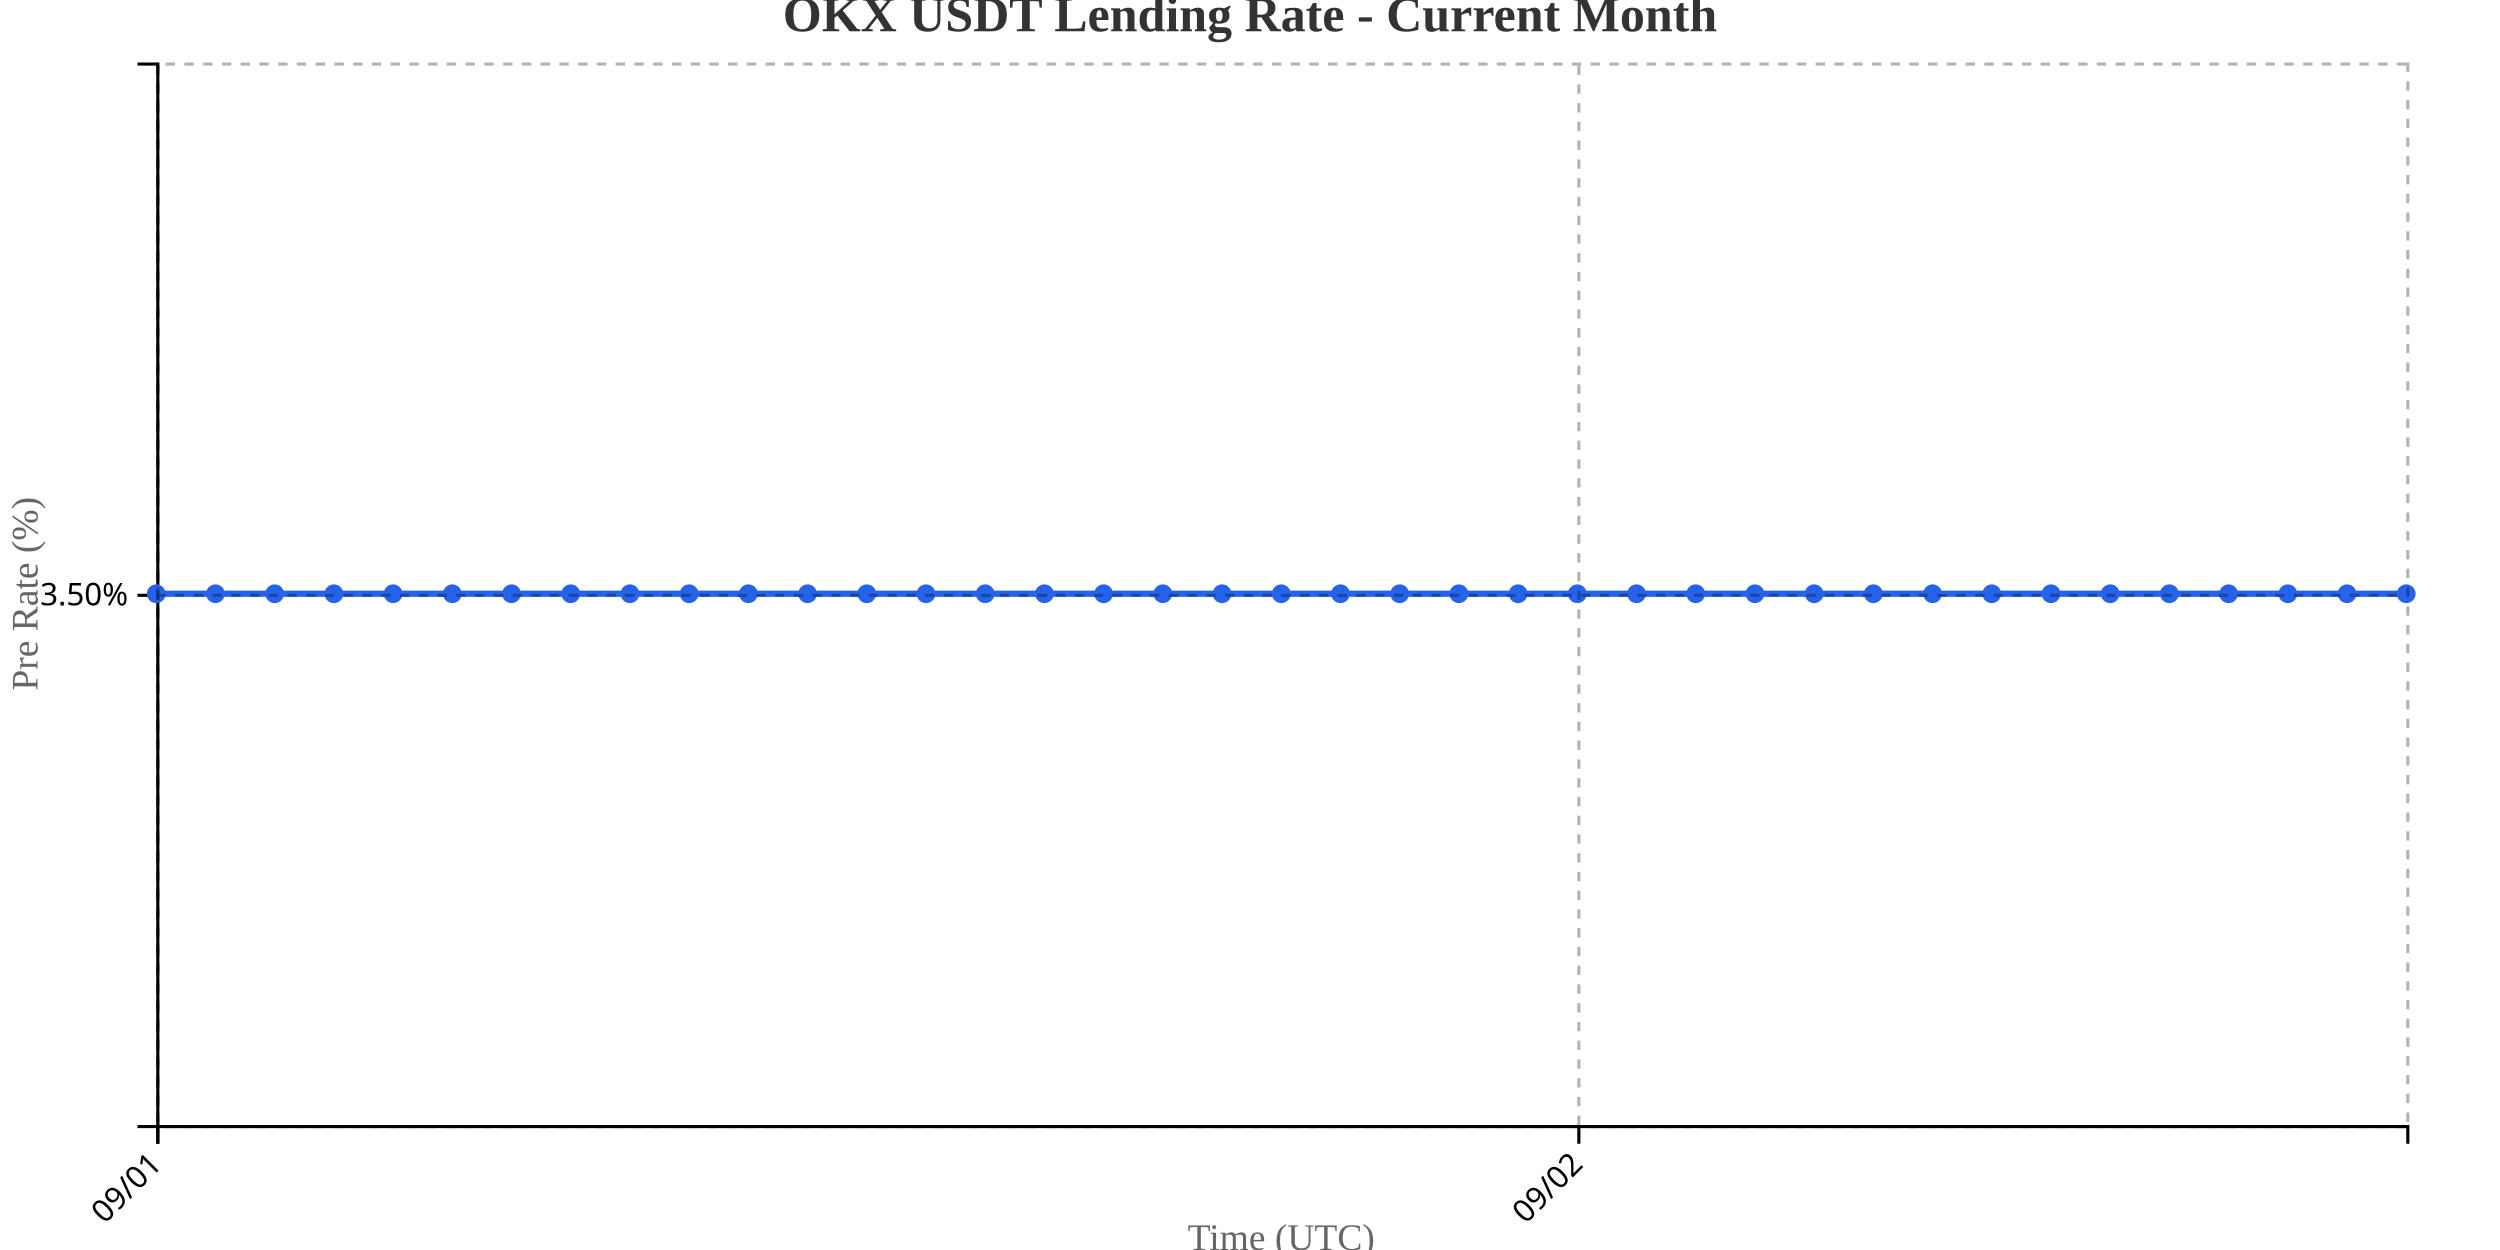
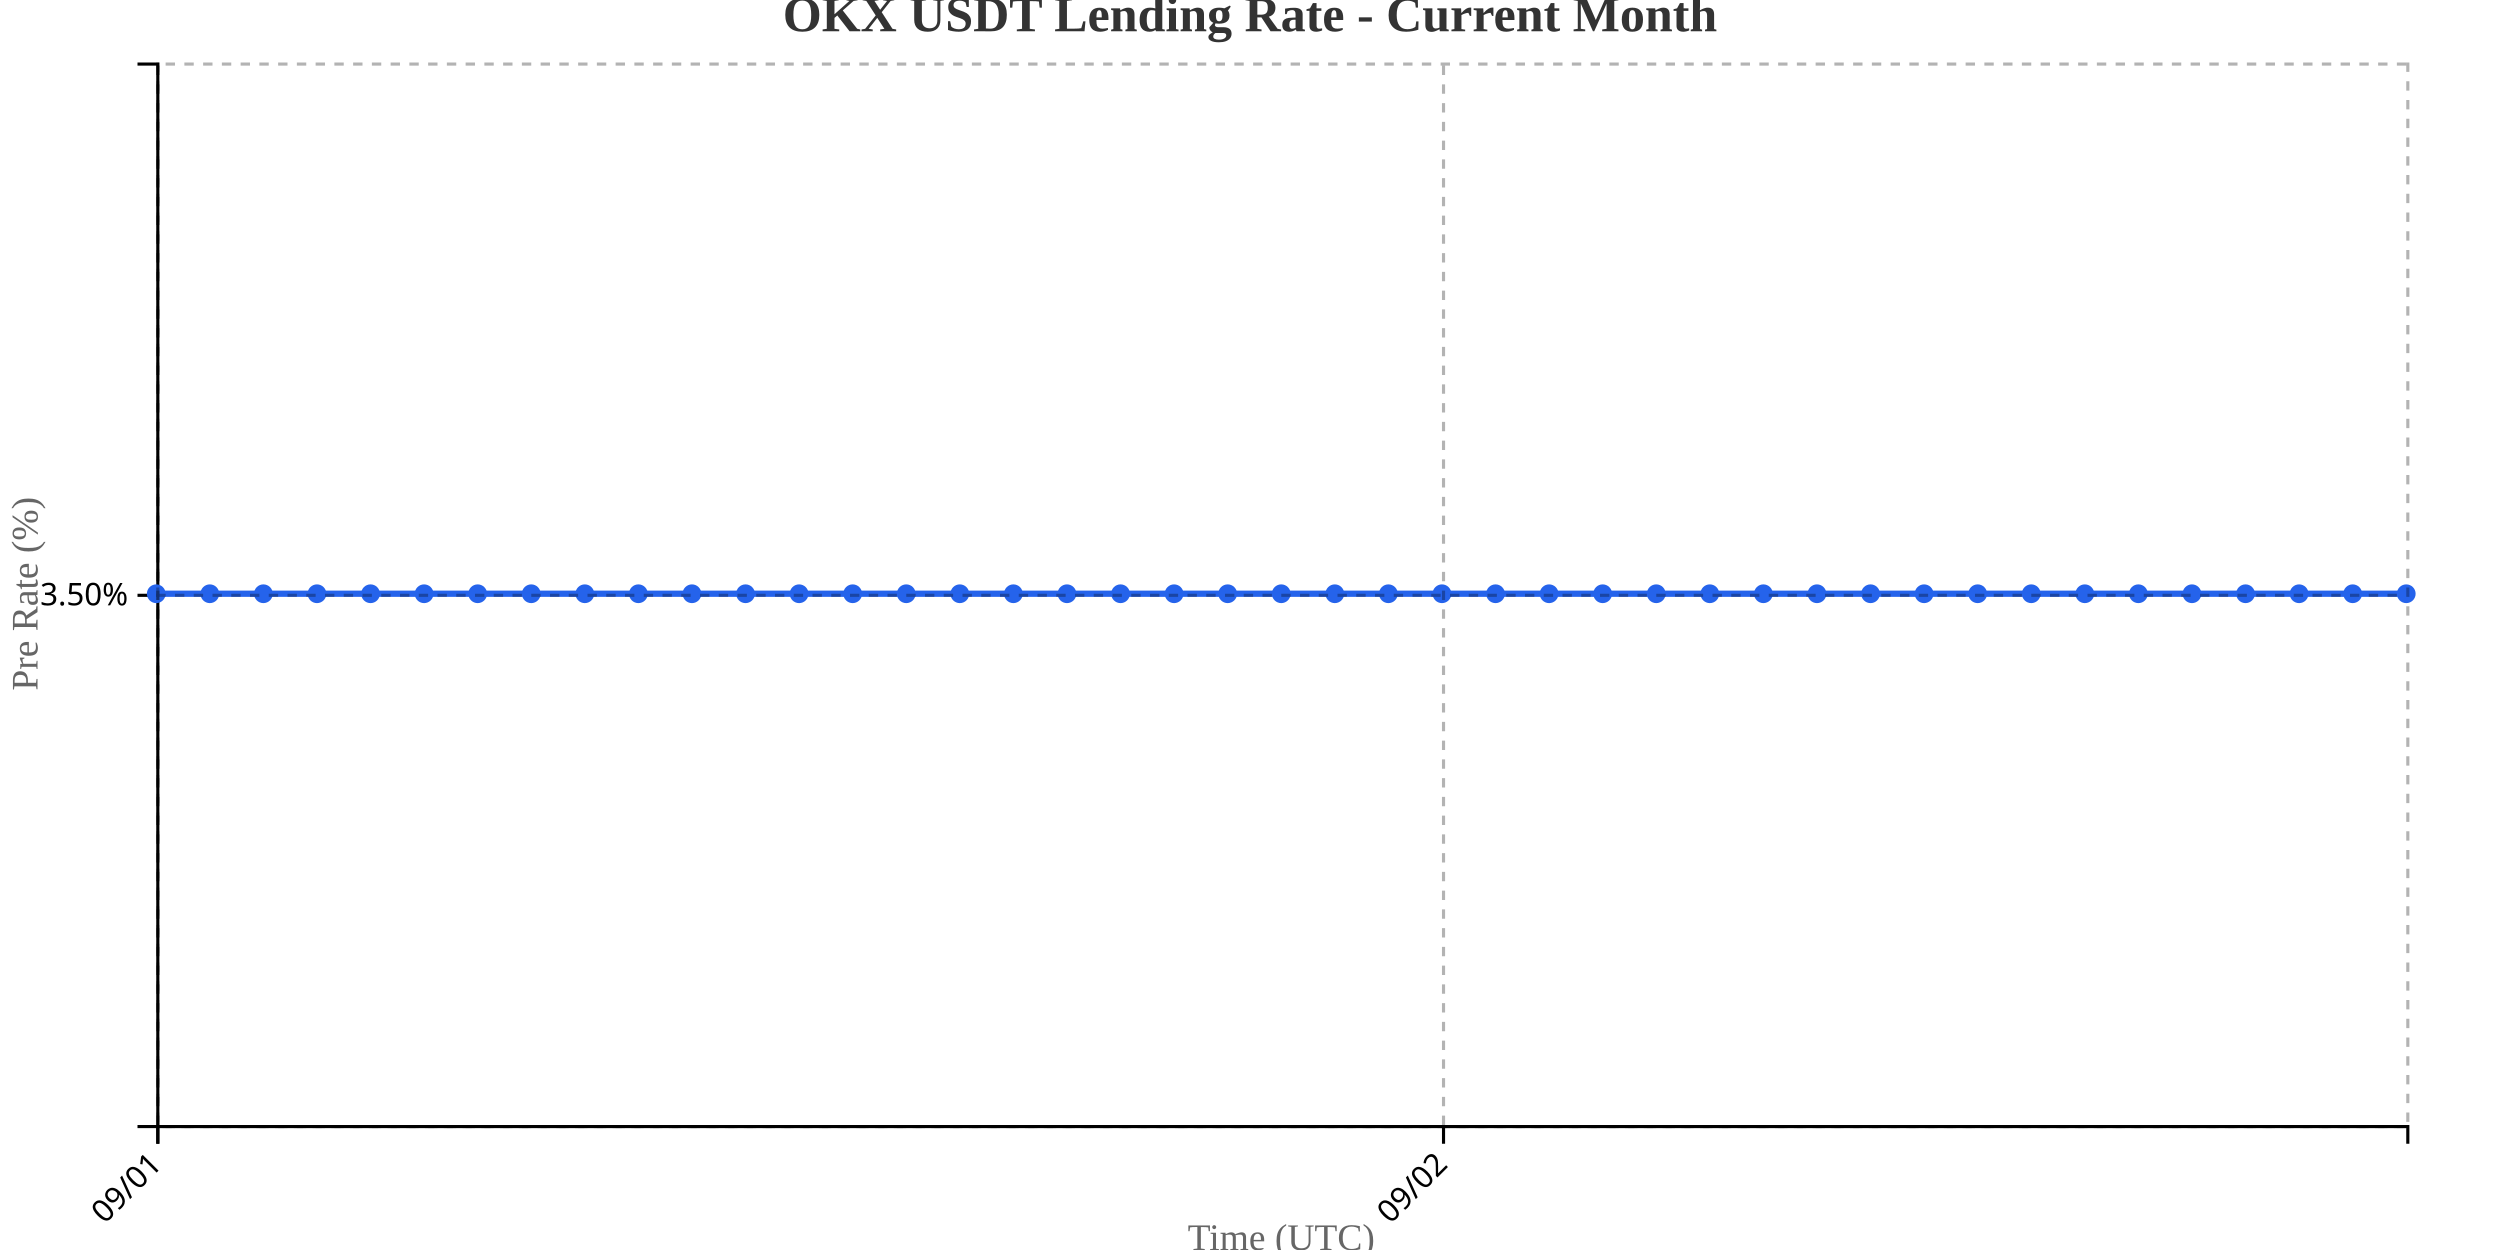
<svg xmlns="http://www.w3.org/2000/svg" width="800" height="400">
  <g transform="translate(50,20)">
    <g transform="translate(0,340)" fill="none" font-size="10" font-family="sans-serif" text-anchor="middle">
      <path class="domain" stroke="currentColor" d="M0.5,6V0.5H720.5V6" />
      <g class="tick" opacity="1" transform="translate(0.5,0)">
        <line stroke="currentColor" y2="6" />
        <text fill="currentColor" y="9" dy=".15em" style="text-anchor: end;" dx="-.8em" transform="rotate(-45)">09/01</text>
      </g>
-       <g class="tick" opacity="1" transform="translate(455.2368,0)">
+       <g class="tick" opacity="1" transform="translate(411.9286,0)">
        <line stroke="currentColor" y2="6" />
        <text fill="currentColor" y="9" dy=".15em" style="text-anchor: end;" dx="-.8em" transform="rotate(-45)">09/02</text>
      </g>
    </g>
    <g fill="none" font-size="10" font-family="sans-serif" text-anchor="end">
      <path class="domain" stroke="currentColor" d="M-6,340.5H0.5V0.5H-6" />
      <g class="tick" opacity="1" transform="translate(0,170.5)">
        <line stroke="currentColor" x2="-6" />
        <text fill="currentColor" x="-9" dy="0.32em">3.50%</text>
      </g>
    </g>
    <text transform="rotate(-90)" y="-50" x="-170" dy="1em" style="text-anchor: middle; font-size: 12px; fill: #666;">Pre Rate (%)</text>
    <text transform="translate(360, 380)" style="text-anchor: middle; font-size: 12px; fill: #666;">Time (UTC)</text>
-     <path fill="none" stroke="#2563eb" stroke-width="2" d="M0,170C6.316,170,12.632,170,18.947,170C25.263,170,31.579,170,37.895,170C44.211,170,50.526,170,56.842,170C63.158,170,69.474,170,75.789,170C82.105,170,88.421,170,94.737,170C101.053,170,107.368,170,113.684,170C120,170,126.316,170,132.632,170C138.947,170,145.263,170,151.579,170C157.895,170,164.211,170,170.526,170C176.842,170,183.158,170,189.474,170C195.789,170,202.105,170,208.421,170C214.737,170,221.053,170,227.368,170C233.684,170,240,170,246.316,170C252.632,170,258.947,170,265.263,170C271.579,170,277.895,170,284.211,170C290.526,170,296.842,170,303.158,170C309.474,170,315.789,170,322.105,170C328.421,170,334.737,170,341.053,170C347.368,170,353.684,170,360,170C366.316,170,372.632,170,378.947,170C385.263,170,391.579,170,397.895,170C404.211,170,410.526,170,416.842,170C423.158,170,429.474,170,435.789,170C442.105,170,448.421,170,454.737,170C461.053,170,467.368,170,473.684,170C480,170,486.316,170,492.632,170C498.947,170,505.263,170,511.579,170C517.895,170,524.211,170,530.526,170C536.842,170,543.158,170,549.474,170C555.789,170,562.105,170,568.421,170C574.737,170,581.053,170,587.368,170C593.684,170,600,170,606.316,170C612.632,170,618.947,170,625.263,170C631.579,170,637.895,170,644.211,170C650.526,170,656.842,170,663.158,170C669.474,170,675.789,170,682.105,170C688.421,170,694.737,170,701.053,170C707.368,170,713.684,170,720,170" />
+     <path fill="none" stroke="#2563eb" stroke-width="2" d="M0,170C5.714,170,11.429,170,17.143,170C22.857,170,28.571,170,34.286,170C40,170,45.714,170,51.429,170C57.143,170,62.857,170,68.571,170C74.286,170,80,170,85.714,170C91.429,170,97.143,170,102.857,170C108.571,170,114.286,170,120,170C125.714,170,131.429,170,137.143,170C142.857,170,148.571,170,154.286,170C160,170,165.714,170,171.429,170C177.143,170,182.857,170,188.571,170C194.286,170,200,170,205.714,170C211.429,170,217.143,170,222.857,170C228.571,170,234.286,170,240,170C245.714,170,251.429,170,257.143,170C262.857,170,268.571,170,274.286,170C280,170,285.714,170,291.429,170C297.143,170,302.857,170,308.571,170C314.286,170,320,170,325.714,170C331.429,170,337.143,170,342.857,170C348.571,170,354.286,170,360,170C365.714,170,371.429,170,377.143,170C382.857,170,388.571,170,394.286,170C400,170,405.714,170,411.429,170C417.143,170,422.857,170,428.571,170C434.286,170,440,170,445.714,170C451.429,170,457.143,170,462.857,170C468.571,170,474.286,170,480,170C485.714,170,491.429,170,497.143,170C502.857,170,508.571,170,514.286,170C520,170,525.714,170,531.429,170C537.143,170,542.857,170,548.571,170C554.286,170,560,170,565.714,170C571.429,170,577.143,170,582.857,170C588.571,170,594.286,170,600,170C605.714,170,611.429,170,617.143,170C622.857,170,628.571,170,634.286,170C640,170,645.714,170,651.429,170C657.143,170,662.857,170,668.571,170C674.286,170,680,170,685.714,170C691.429,170,697.143,170,702.857,170C708.571,170,714.286,170,720,170" />
    <circle class="dot" cx="0" cy="170" r="3" fill="#2563eb" />
-     <circle class="dot" cx="18.947" cy="170" r="3" fill="#2563eb" />
-     <circle class="dot" cx="37.895" cy="170" r="3" fill="#2563eb" />
-     <circle class="dot" cx="56.842" cy="170" r="3" fill="#2563eb" />
-     <circle class="dot" cx="75.789" cy="170" r="3" fill="#2563eb" />
-     <circle class="dot" cx="94.737" cy="170" r="3" fill="#2563eb" />
-     <circle class="dot" cx="113.684" cy="170" r="3" fill="#2563eb" />
-     <circle class="dot" cx="132.632" cy="170" r="3" fill="#2563eb" />
-     <circle class="dot" cx="151.579" cy="170" r="3" fill="#2563eb" />
-     <circle class="dot" cx="170.526" cy="170" r="3" fill="#2563eb" />
-     <circle class="dot" cx="189.474" cy="170" r="3" fill="#2563eb" />
-     <circle class="dot" cx="208.421" cy="170" r="3" fill="#2563eb" />
-     <circle class="dot" cx="227.368" cy="170" r="3" fill="#2563eb" />
-     <circle class="dot" cx="246.316" cy="170" r="3" fill="#2563eb" />
-     <circle class="dot" cx="265.263" cy="170" r="3" fill="#2563eb" />
-     <circle class="dot" cx="284.211" cy="170" r="3" fill="#2563eb" />
-     <circle class="dot" cx="303.158" cy="170" r="3" fill="#2563eb" />
-     <circle class="dot" cx="322.105" cy="170" r="3" fill="#2563eb" />
-     <circle class="dot" cx="341.053" cy="170" r="3" fill="#2563eb" />
+     <circle class="dot" cx="17.143" cy="170" r="3" fill="#2563eb" />
+     <circle class="dot" cx="34.286" cy="170" r="3" fill="#2563eb" />
+     <circle class="dot" cx="51.429" cy="170" r="3" fill="#2563eb" />
+     <circle class="dot" cx="68.571" cy="170" r="3" fill="#2563eb" />
+     <circle class="dot" cx="85.714" cy="170" r="3" fill="#2563eb" />
+     <circle class="dot" cx="102.857" cy="170" r="3" fill="#2563eb" />
+     <circle class="dot" cx="120" cy="170" r="3" fill="#2563eb" />
+     <circle class="dot" cx="137.143" cy="170" r="3" fill="#2563eb" />
+     <circle class="dot" cx="154.286" cy="170" r="3" fill="#2563eb" />
+     <circle class="dot" cx="171.429" cy="170" r="3" fill="#2563eb" />
+     <circle class="dot" cx="188.571" cy="170" r="3" fill="#2563eb" />
+     <circle class="dot" cx="205.714" cy="170" r="3" fill="#2563eb" />
+     <circle class="dot" cx="222.857" cy="170" r="3" fill="#2563eb" />
+     <circle class="dot" cx="240" cy="170" r="3" fill="#2563eb" />
+     <circle class="dot" cx="257.143" cy="170" r="3" fill="#2563eb" />
+     <circle class="dot" cx="274.286" cy="170" r="3" fill="#2563eb" />
+     <circle class="dot" cx="291.429" cy="170" r="3" fill="#2563eb" />
+     <circle class="dot" cx="308.571" cy="170" r="3" fill="#2563eb" />
+     <circle class="dot" cx="325.714" cy="170" r="3" fill="#2563eb" />
+     <circle class="dot" cx="342.857" cy="170" r="3" fill="#2563eb" />
    <circle class="dot" cx="360" cy="170" r="3" fill="#2563eb" />
-     <circle class="dot" cx="378.947" cy="170" r="3" fill="#2563eb" />
-     <circle class="dot" cx="397.895" cy="170" r="3" fill="#2563eb" />
-     <circle class="dot" cx="416.842" cy="170" r="3" fill="#2563eb" />
-     <circle class="dot" cx="435.789" cy="170" r="3" fill="#2563eb" />
-     <circle class="dot" cx="454.737" cy="170" r="3" fill="#2563eb" />
-     <circle class="dot" cx="473.684" cy="170" r="3" fill="#2563eb" />
-     <circle class="dot" cx="492.632" cy="170" r="3" fill="#2563eb" />
-     <circle class="dot" cx="511.579" cy="170" r="3" fill="#2563eb" />
-     <circle class="dot" cx="530.526" cy="170" r="3" fill="#2563eb" />
-     <circle class="dot" cx="549.474" cy="170" r="3" fill="#2563eb" />
-     <circle class="dot" cx="568.421" cy="170" r="3" fill="#2563eb" />
-     <circle class="dot" cx="587.368" cy="170" r="3" fill="#2563eb" />
-     <circle class="dot" cx="606.316" cy="170" r="3" fill="#2563eb" />
-     <circle class="dot" cx="625.263" cy="170" r="3" fill="#2563eb" />
-     <circle class="dot" cx="644.211" cy="170" r="3" fill="#2563eb" />
-     <circle class="dot" cx="663.158" cy="170" r="3" fill="#2563eb" />
-     <circle class="dot" cx="682.105" cy="170" r="3" fill="#2563eb" />
-     <circle class="dot" cx="701.053" cy="170" r="3" fill="#2563eb" />
+     <circle class="dot" cx="377.143" cy="170" r="3" fill="#2563eb" />
+     <circle class="dot" cx="394.286" cy="170" r="3" fill="#2563eb" />
+     <circle class="dot" cx="411.429" cy="170" r="3" fill="#2563eb" />
+     <circle class="dot" cx="428.571" cy="170" r="3" fill="#2563eb" />
+     <circle class="dot" cx="445.714" cy="170" r="3" fill="#2563eb" />
+     <circle class="dot" cx="462.857" cy="170" r="3" fill="#2563eb" />
+     <circle class="dot" cx="480" cy="170" r="3" fill="#2563eb" />
+     <circle class="dot" cx="497.143" cy="170" r="3" fill="#2563eb" />
+     <circle class="dot" cx="514.286" cy="170" r="3" fill="#2563eb" />
+     <circle class="dot" cx="531.429" cy="170" r="3" fill="#2563eb" />
+     <circle class="dot" cx="548.571" cy="170" r="3" fill="#2563eb" />
+     <circle class="dot" cx="565.714" cy="170" r="3" fill="#2563eb" />
+     <circle class="dot" cx="582.857" cy="170" r="3" fill="#2563eb" />
+     <circle class="dot" cx="600" cy="170" r="3" fill="#2563eb" />
+     <circle class="dot" cx="617.143" cy="170" r="3" fill="#2563eb" />
+     <circle class="dot" cx="634.286" cy="170" r="3" fill="#2563eb" />
+     <circle class="dot" cx="651.429" cy="170" r="3" fill="#2563eb" />
+     <circle class="dot" cx="668.571" cy="170" r="3" fill="#2563eb" />
+     <circle class="dot" cx="685.714" cy="170" r="3" fill="#2563eb" />
+     <circle class="dot" cx="702.857" cy="170" r="3" fill="#2563eb" />
    <circle class="dot" cx="720" cy="170" r="3" fill="#2563eb" />
    <g class="grid" transform="translate(0,340)" fill="none" font-size="10" font-family="sans-serif" text-anchor="middle" style="stroke-dasharray: 3,3; opacity: 0.3;">
      <path class="domain" stroke="currentColor" d="M0.5,-340V0.5H720.5V-340" />
      <g class="tick" opacity="1" transform="translate(0.5,0)">
        <line stroke="currentColor" y2="-340" />
        <text fill="currentColor" y="3" dy="0.71em" />
      </g>
-       <g class="tick" opacity="1" transform="translate(455.2368,0)">
+       <g class="tick" opacity="1" transform="translate(411.9286,0)">
        <line stroke="currentColor" y2="-340" />
        <text fill="currentColor" y="3" dy="0.71em" />
      </g>
    </g>
    <g class="grid" fill="none" font-size="10" font-family="sans-serif" text-anchor="end" style="stroke-dasharray: 3,3; opacity: 0.3;">
      <path class="domain" stroke="currentColor" d="M720,340.5H0.5V0.5H720" />
      <g class="tick" opacity="1" transform="translate(0,170.5)">
        <line stroke="currentColor" x2="720" />
        <text fill="currentColor" x="-3" dy="0.32em" />
      </g>
    </g>
  </g>
  <text x="400" y="10" text-anchor="middle" style="font-size: 16px; font-weight: bold; fill: #333;">OKX USDT Lending Rate - Current Month</text>
</svg>
